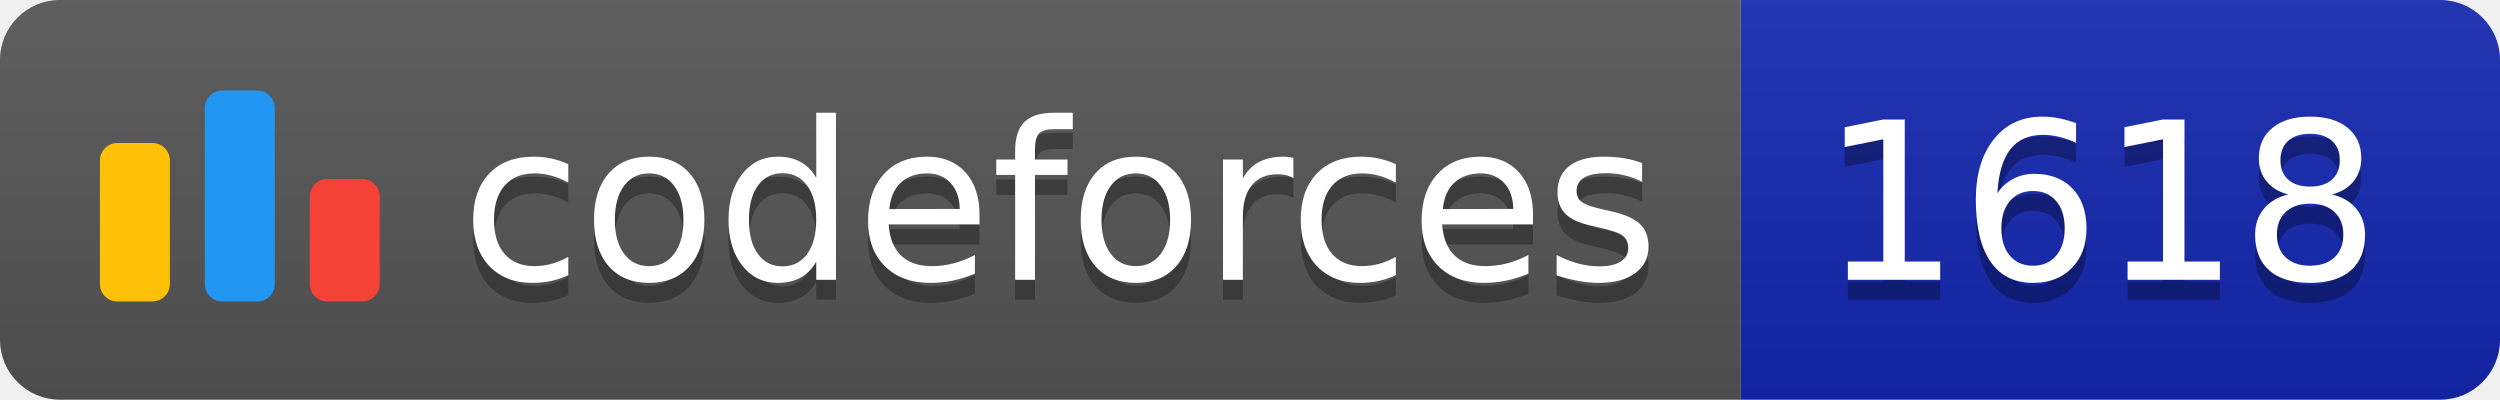
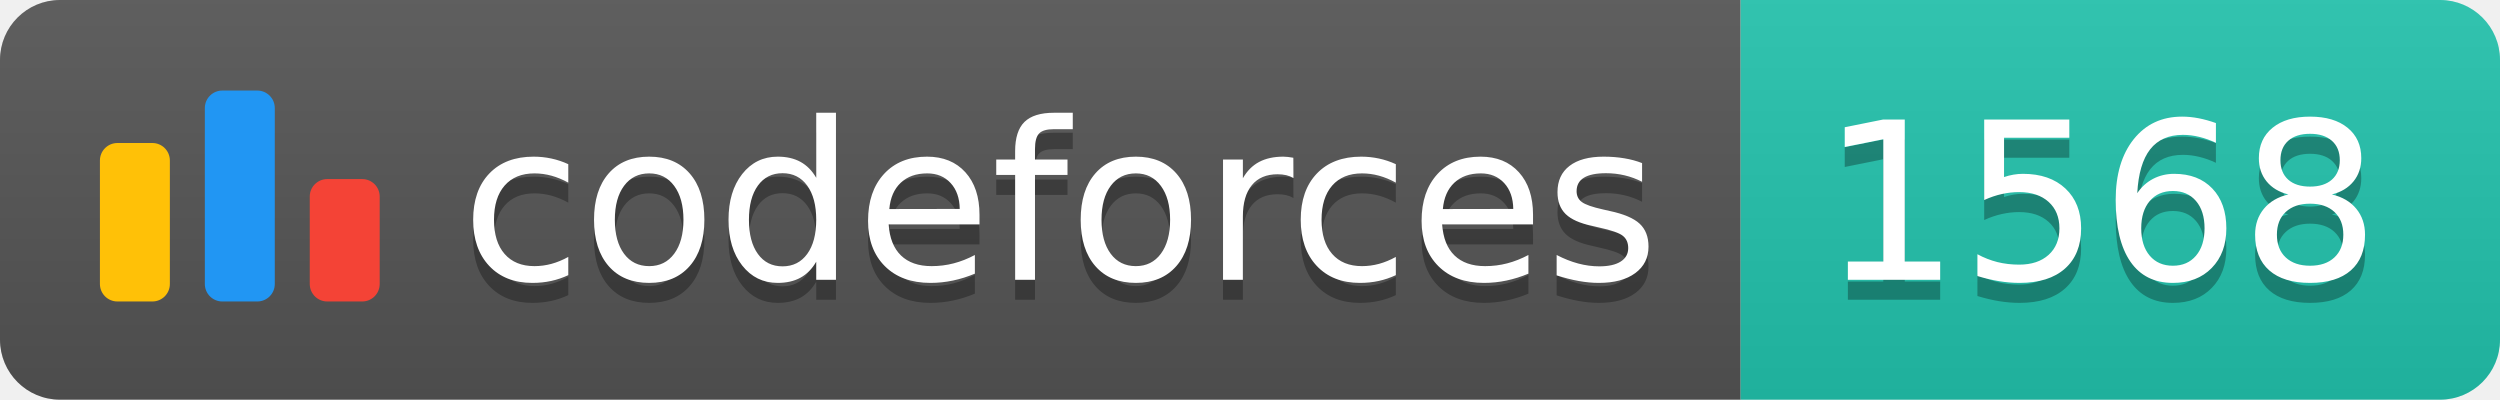
<svg xmlns="http://www.w3.org/2000/svg" width="125.1" height="20">
  <linearGradient id="smooth" x2="0" y2="100%">
    <stop offset="0" stop-color="#bbb" stop-opacity=".1" />
    <stop offset="1" stop-opacity=".1" />
  </linearGradient>
  <clipPath id="round">
    <rect width="125.1" height="20" rx="3" fill="#fff" />
  </clipPath>
  <g clip-path="url(#round)">
    <rect width="87.1" height="20" fill="#555" />
-     <rect x="87.1" width="38.0" height="20" fill="#1427B2" />
+     <rect x="87.1" width="38.0" height="20" fill="#22C4AE" />
    <rect width="125.1" height="20" fill="url(#smooth)" />
  </g>
  <g fill="#fff" text-anchor="middle" font-family="DejaVu Sans,Verdana,Geneva,sans-serif" font-size="110">
    <svg x="5" y="3" class="logo" width="14" height="14" viewBox="0 0 32 25" fill="none">
      <rect y="6" width="8" height="18.125" rx="2" fill="#FFC107" />
      <rect x="24" y="10.125" width="8" height="14" rx="2" fill="#F44336" />
      <rect x="12" width="8" height="24.125" rx="2" fill="#2196F3" />
    </svg>
    <text x="530.5" y="150" fill="#010101" fill-opacity=".3" transform="scale(0.1)" textLength="601.0" lengthAdjust="spacing">codeforces
        </text>
    <text x="530.5" y="140" transform="scale(0.1)" textLength="601.0" lengthAdjust="spacing">codeforces</text>
-     <text x="1051.0" y="150" fill="#010101" fill-opacity=".3" transform="scale(0.1)" textLength="280.0" lengthAdjust="spacing">1618
+     <text x="1051.0" y="150" fill="#010101" fill-opacity=".3" transform="scale(0.1)" textLength="280.0" lengthAdjust="spacing">1568
        </text>
-     <text x="1051.0" y="140" transform="scale(0.1)" textLength="280.0" lengthAdjust="spacing">1618</text>
+     <text x="1051.0" y="140" transform="scale(0.1)" textLength="280.0" lengthAdjust="spacing">1568</text>
  </g>
</svg>
